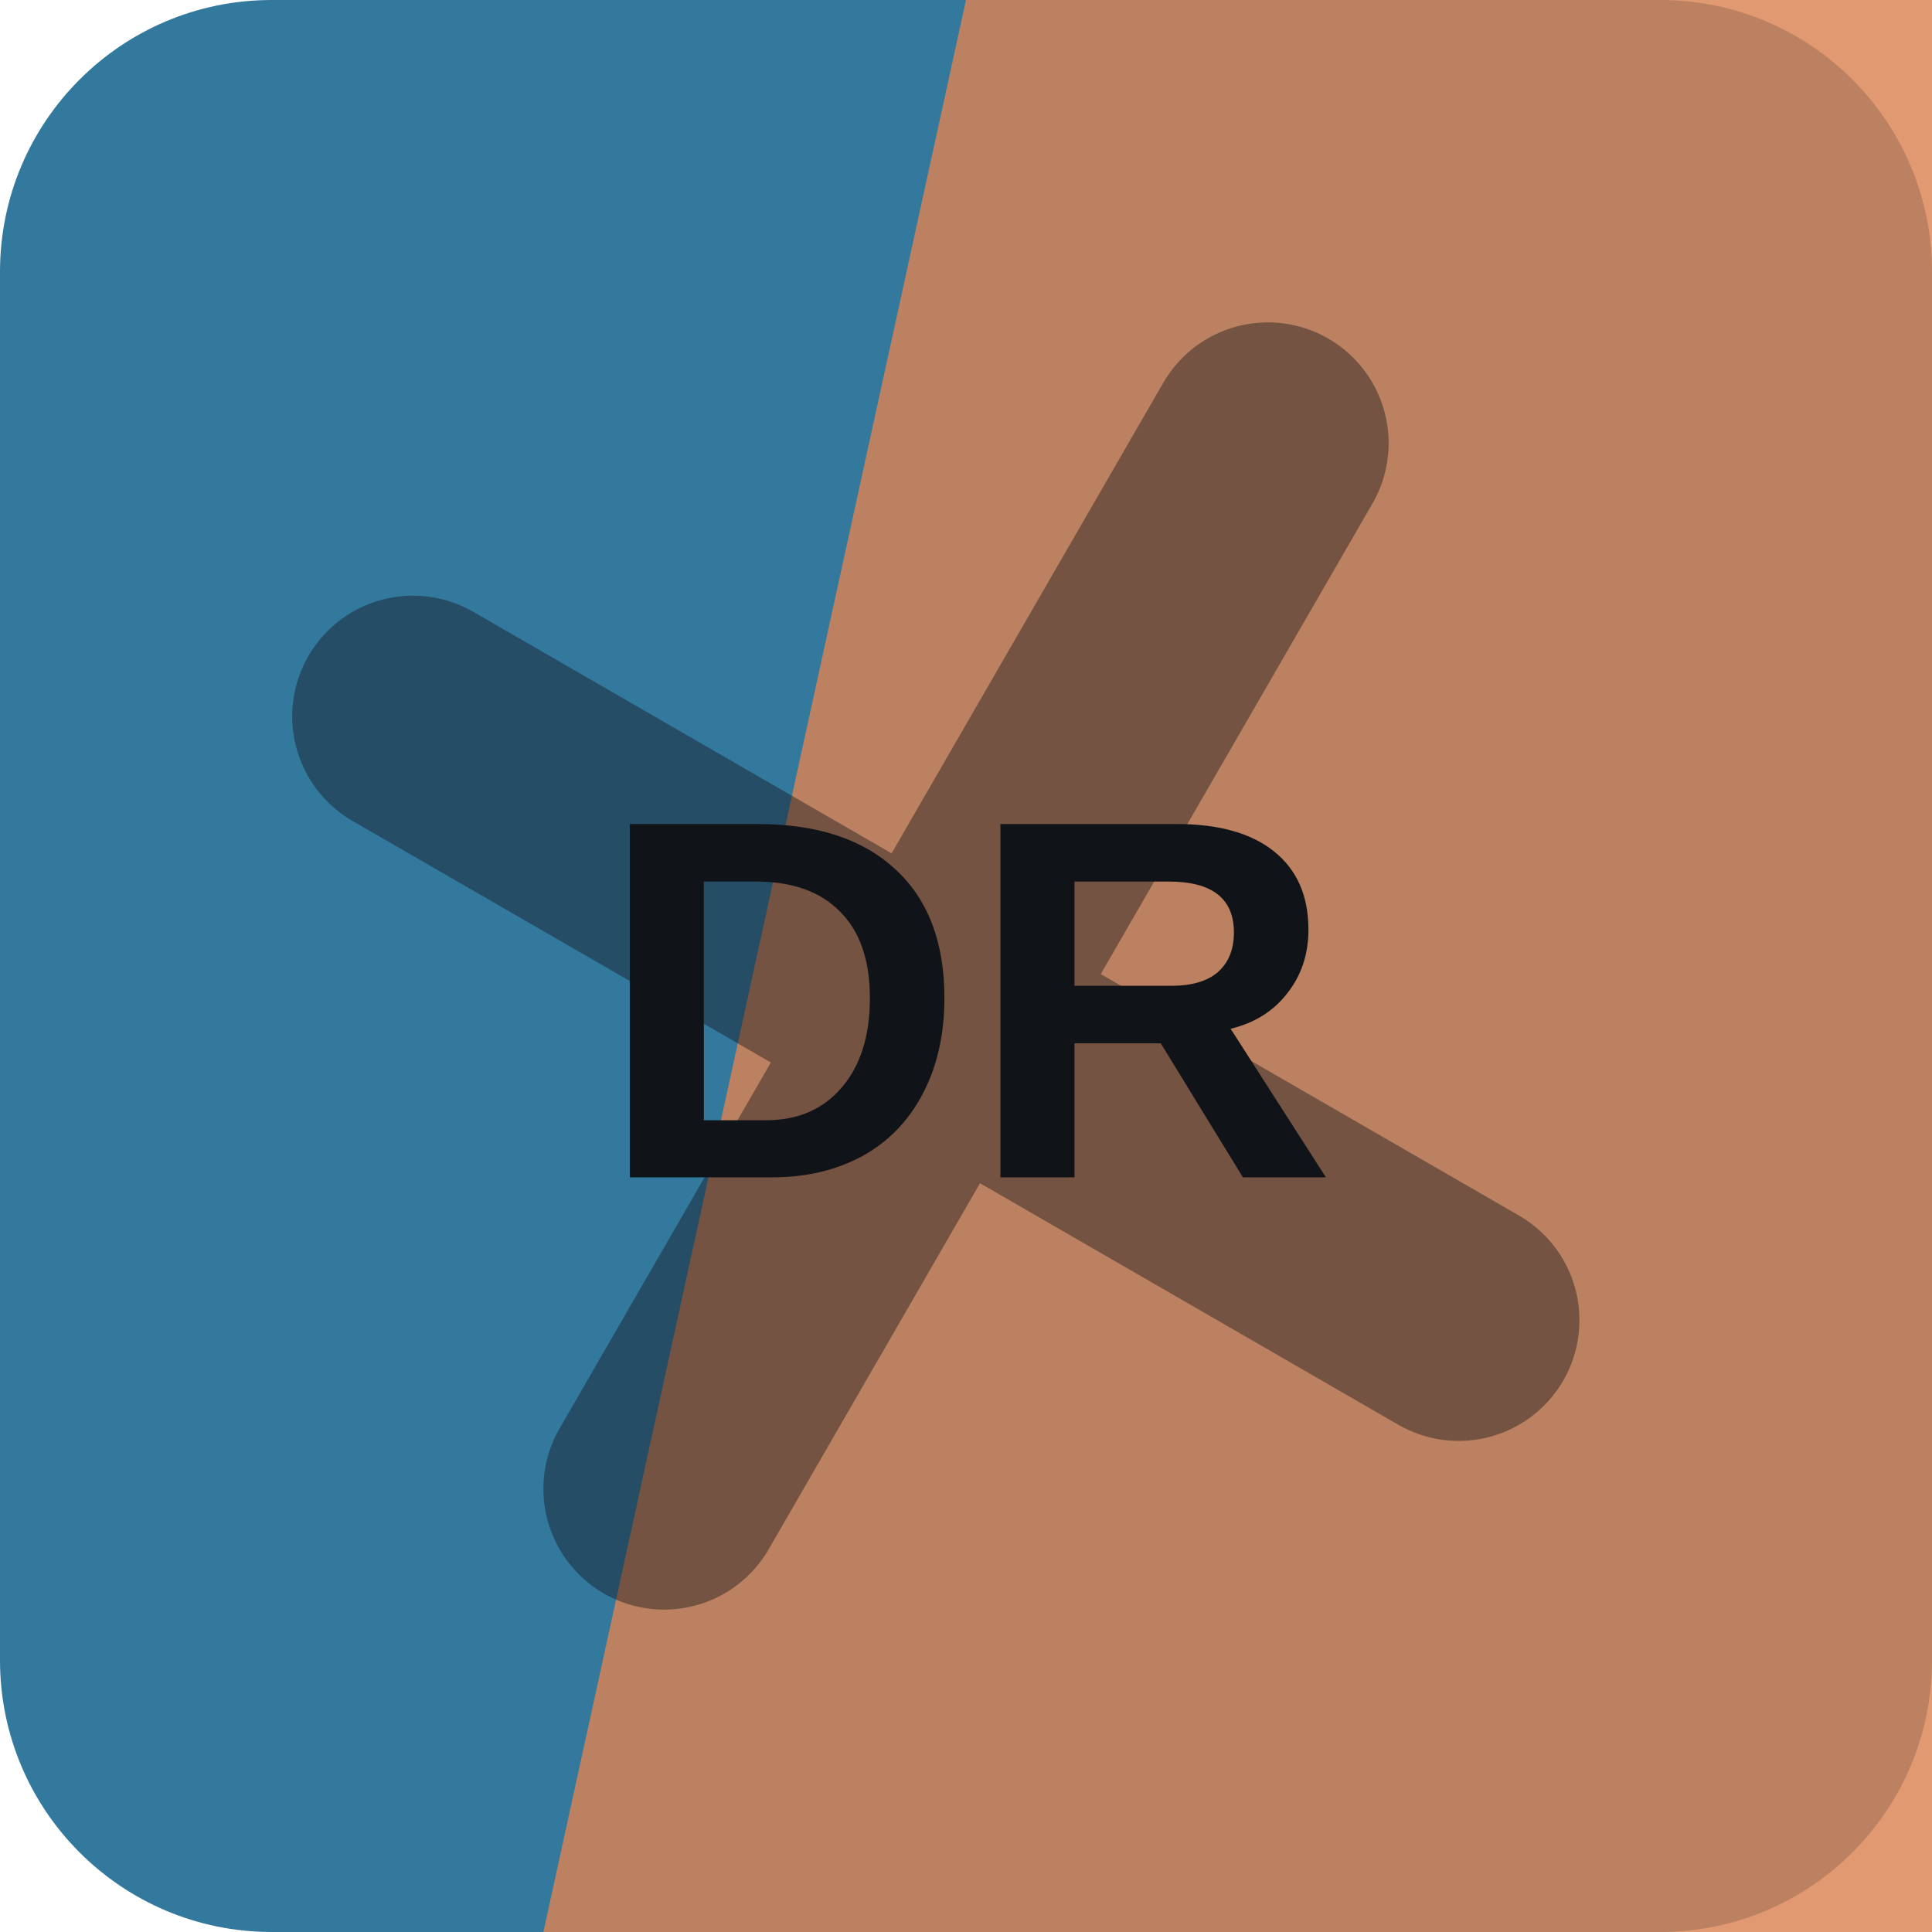
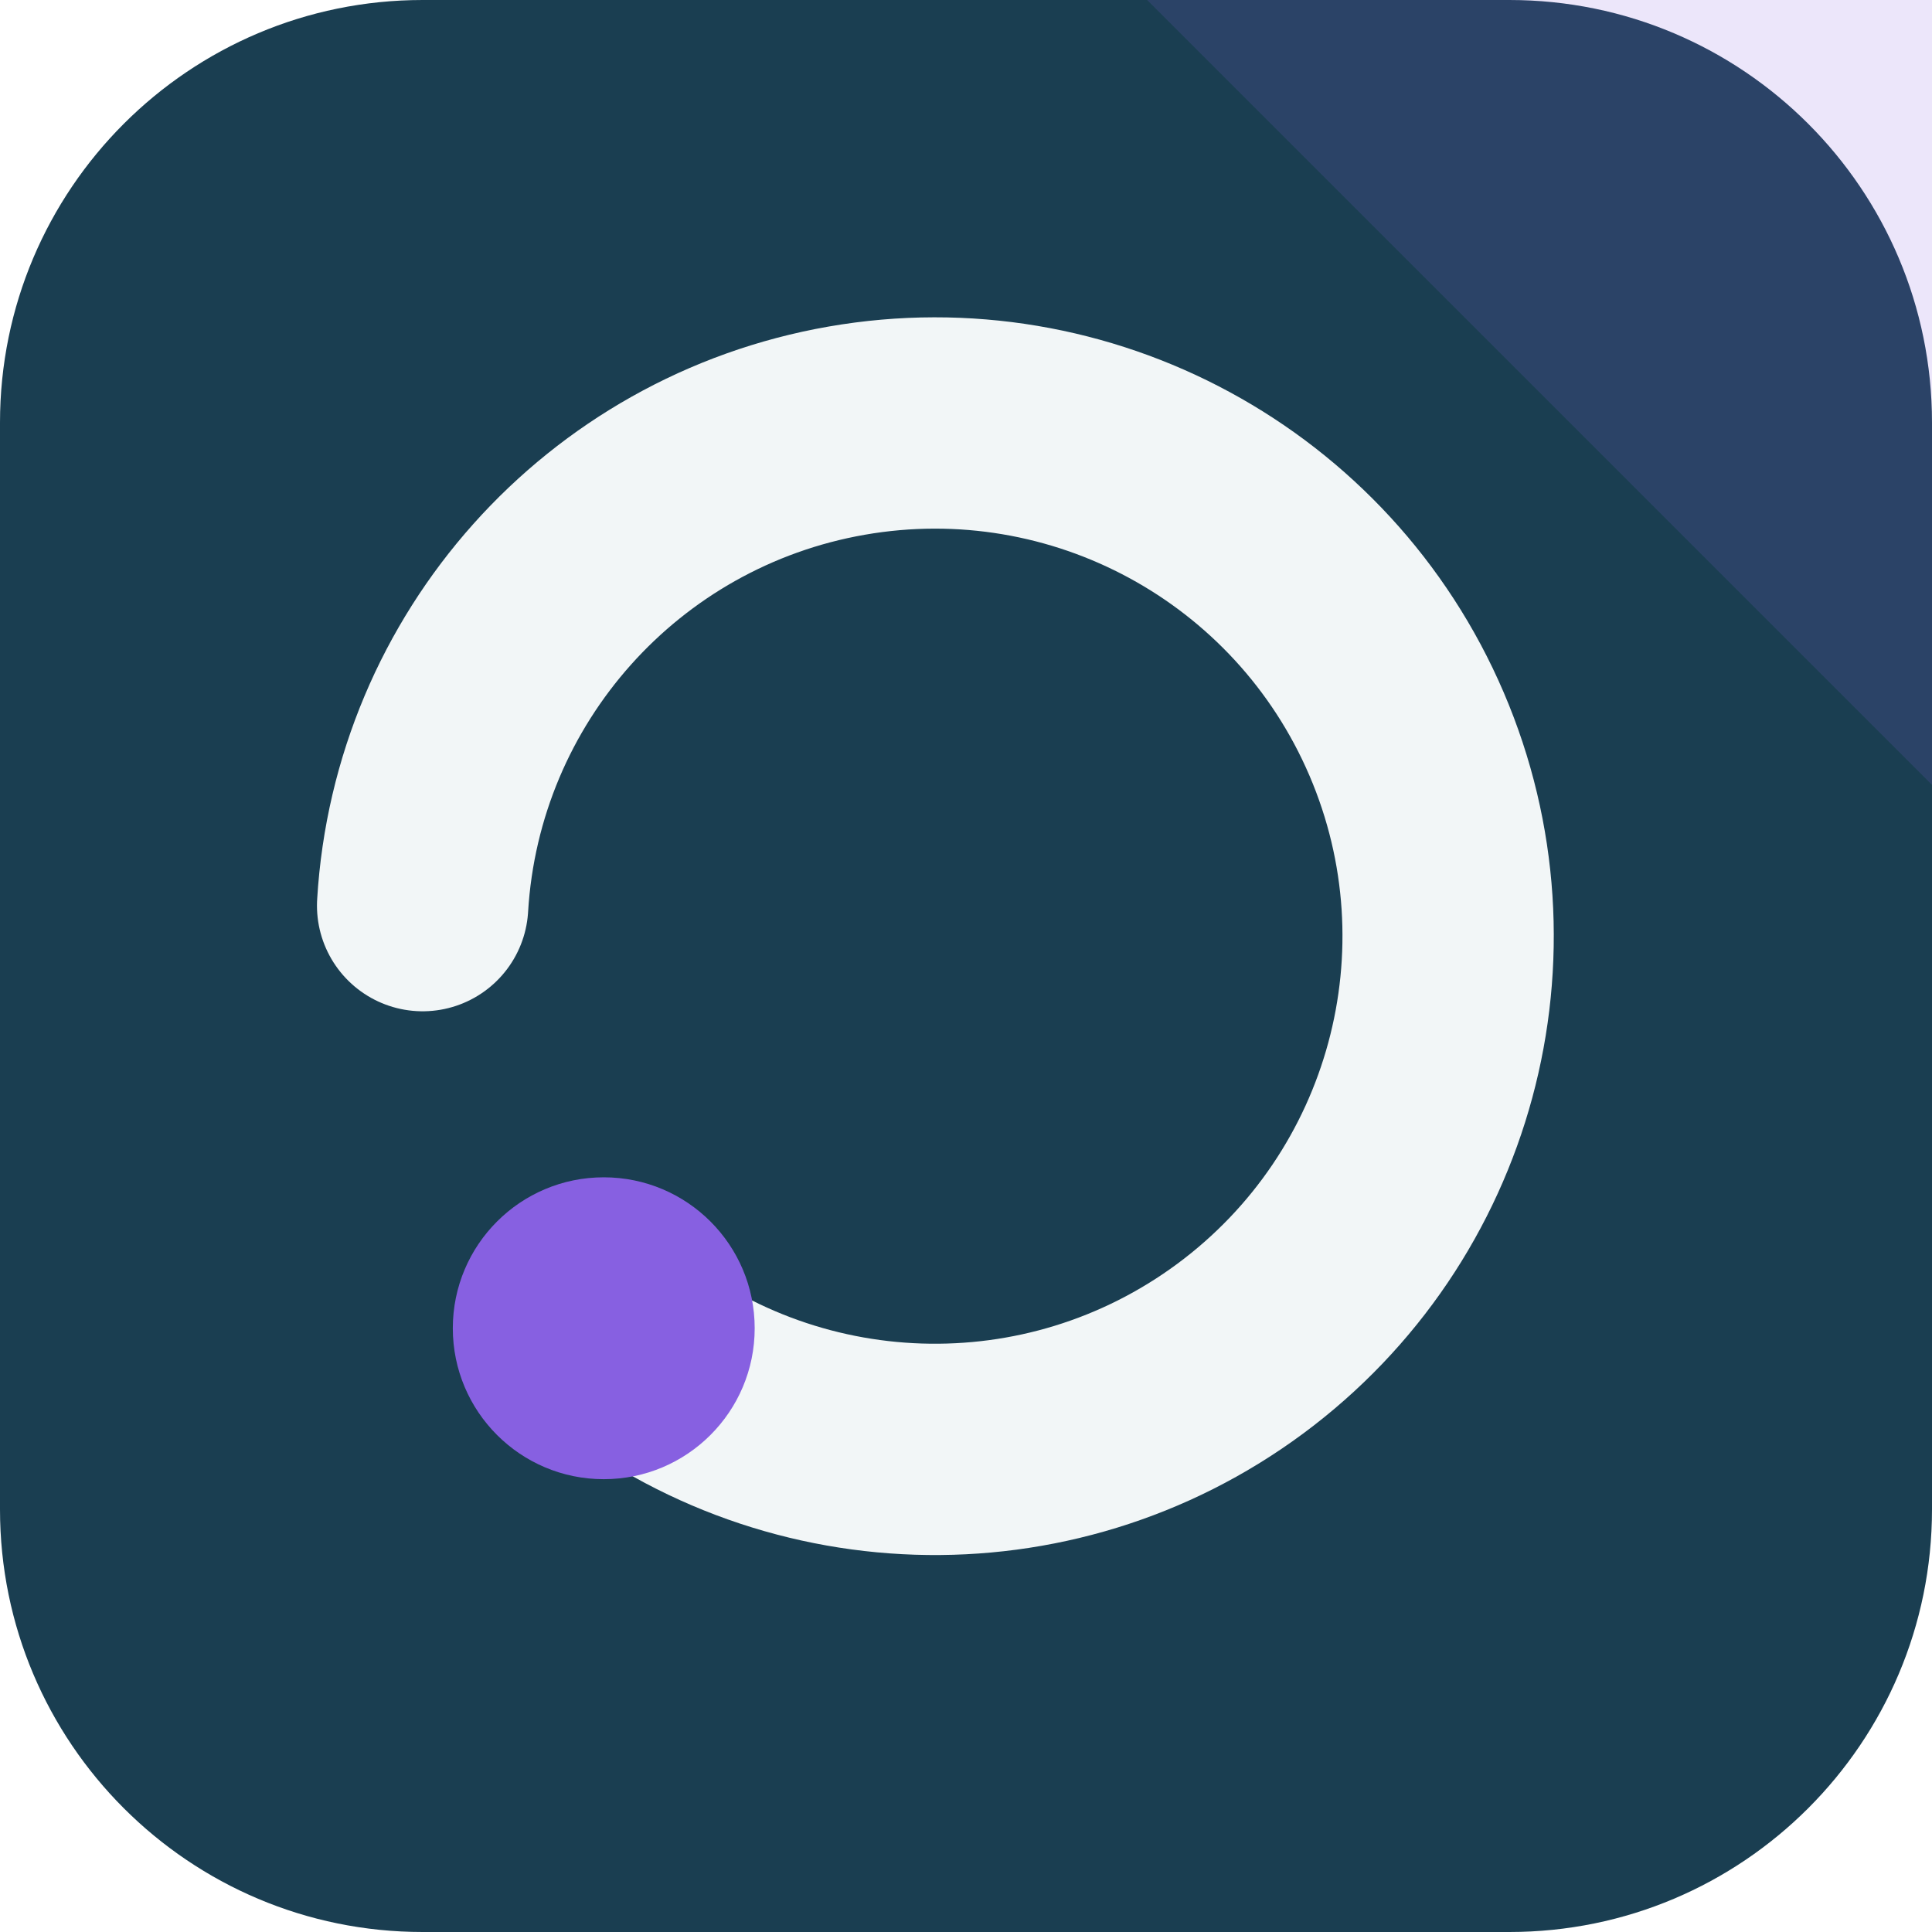
<svg xmlns="http://www.w3.org/2000/svg" width="64" height="64" viewBox="0 0 64 64" role="img">
-   <rect width="64" height="64" rx="9" fill="hsl(201 51% 41%)" />
-   <path d="M32 0h32v64H18Z" fill="hsl(21 65% 59%)" opacity="0.82" />
-   <g transform="rotate(30 32 32)" opacity="0.42">
-     <path d="M12 34h40M32 12v40" stroke="#101418" stroke-width="8" stroke-linecap="round" />
+   <rect width="64" height="64" rx="14" fill="hsl(201 51% 21%)" />
+   <path d="M64 0v26L38 0Z" fill="hsl(258 68% 63%)" opacity="0.16" />
+   <g transform="rotate(180 32 32)">
+     <path d="M44 20a17 17 0 1 0 6 14" fill="none" stroke="hsl(201 24% 96%)" stroke-width="7" stroke-linecap="round" />
+     <circle cx="44" cy="20" r="5" fill="hsl(258 68% 63%)" />
  </g>
-   <text x="32" y="39" text-anchor="middle" fill="#101418" font-family="Arial,Helvetica,sans-serif" font-size="17" font-weight="700" letter-spacing="0">DR</text>
</svg>
